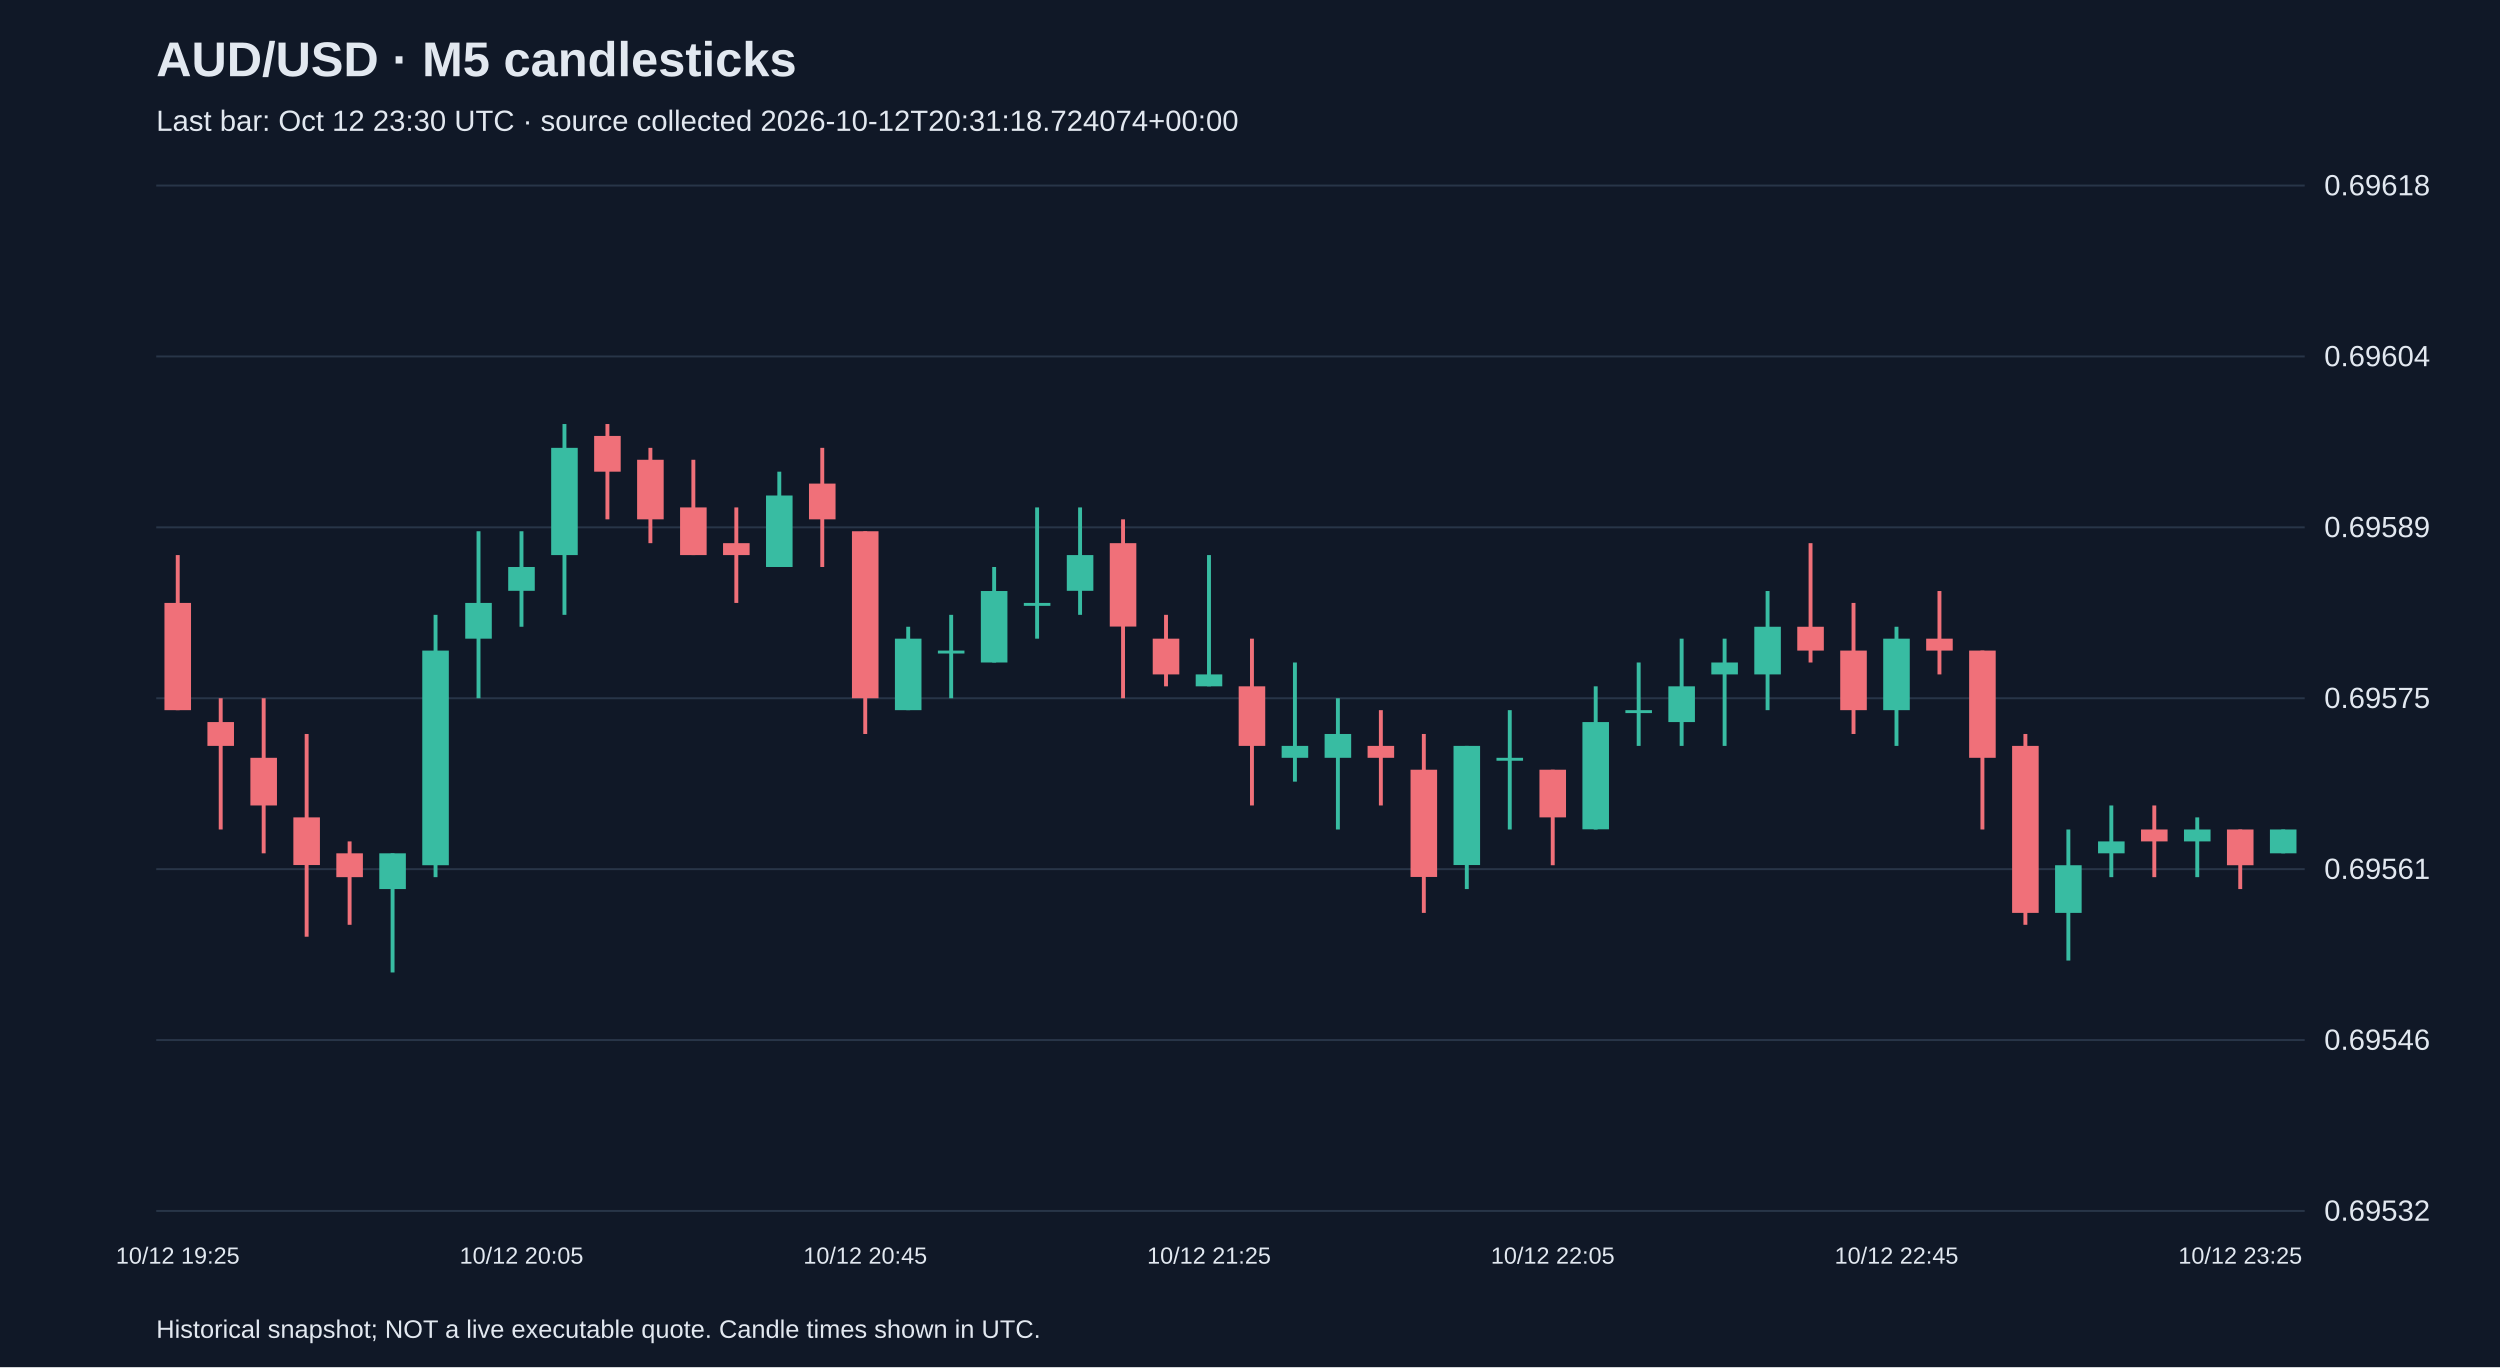
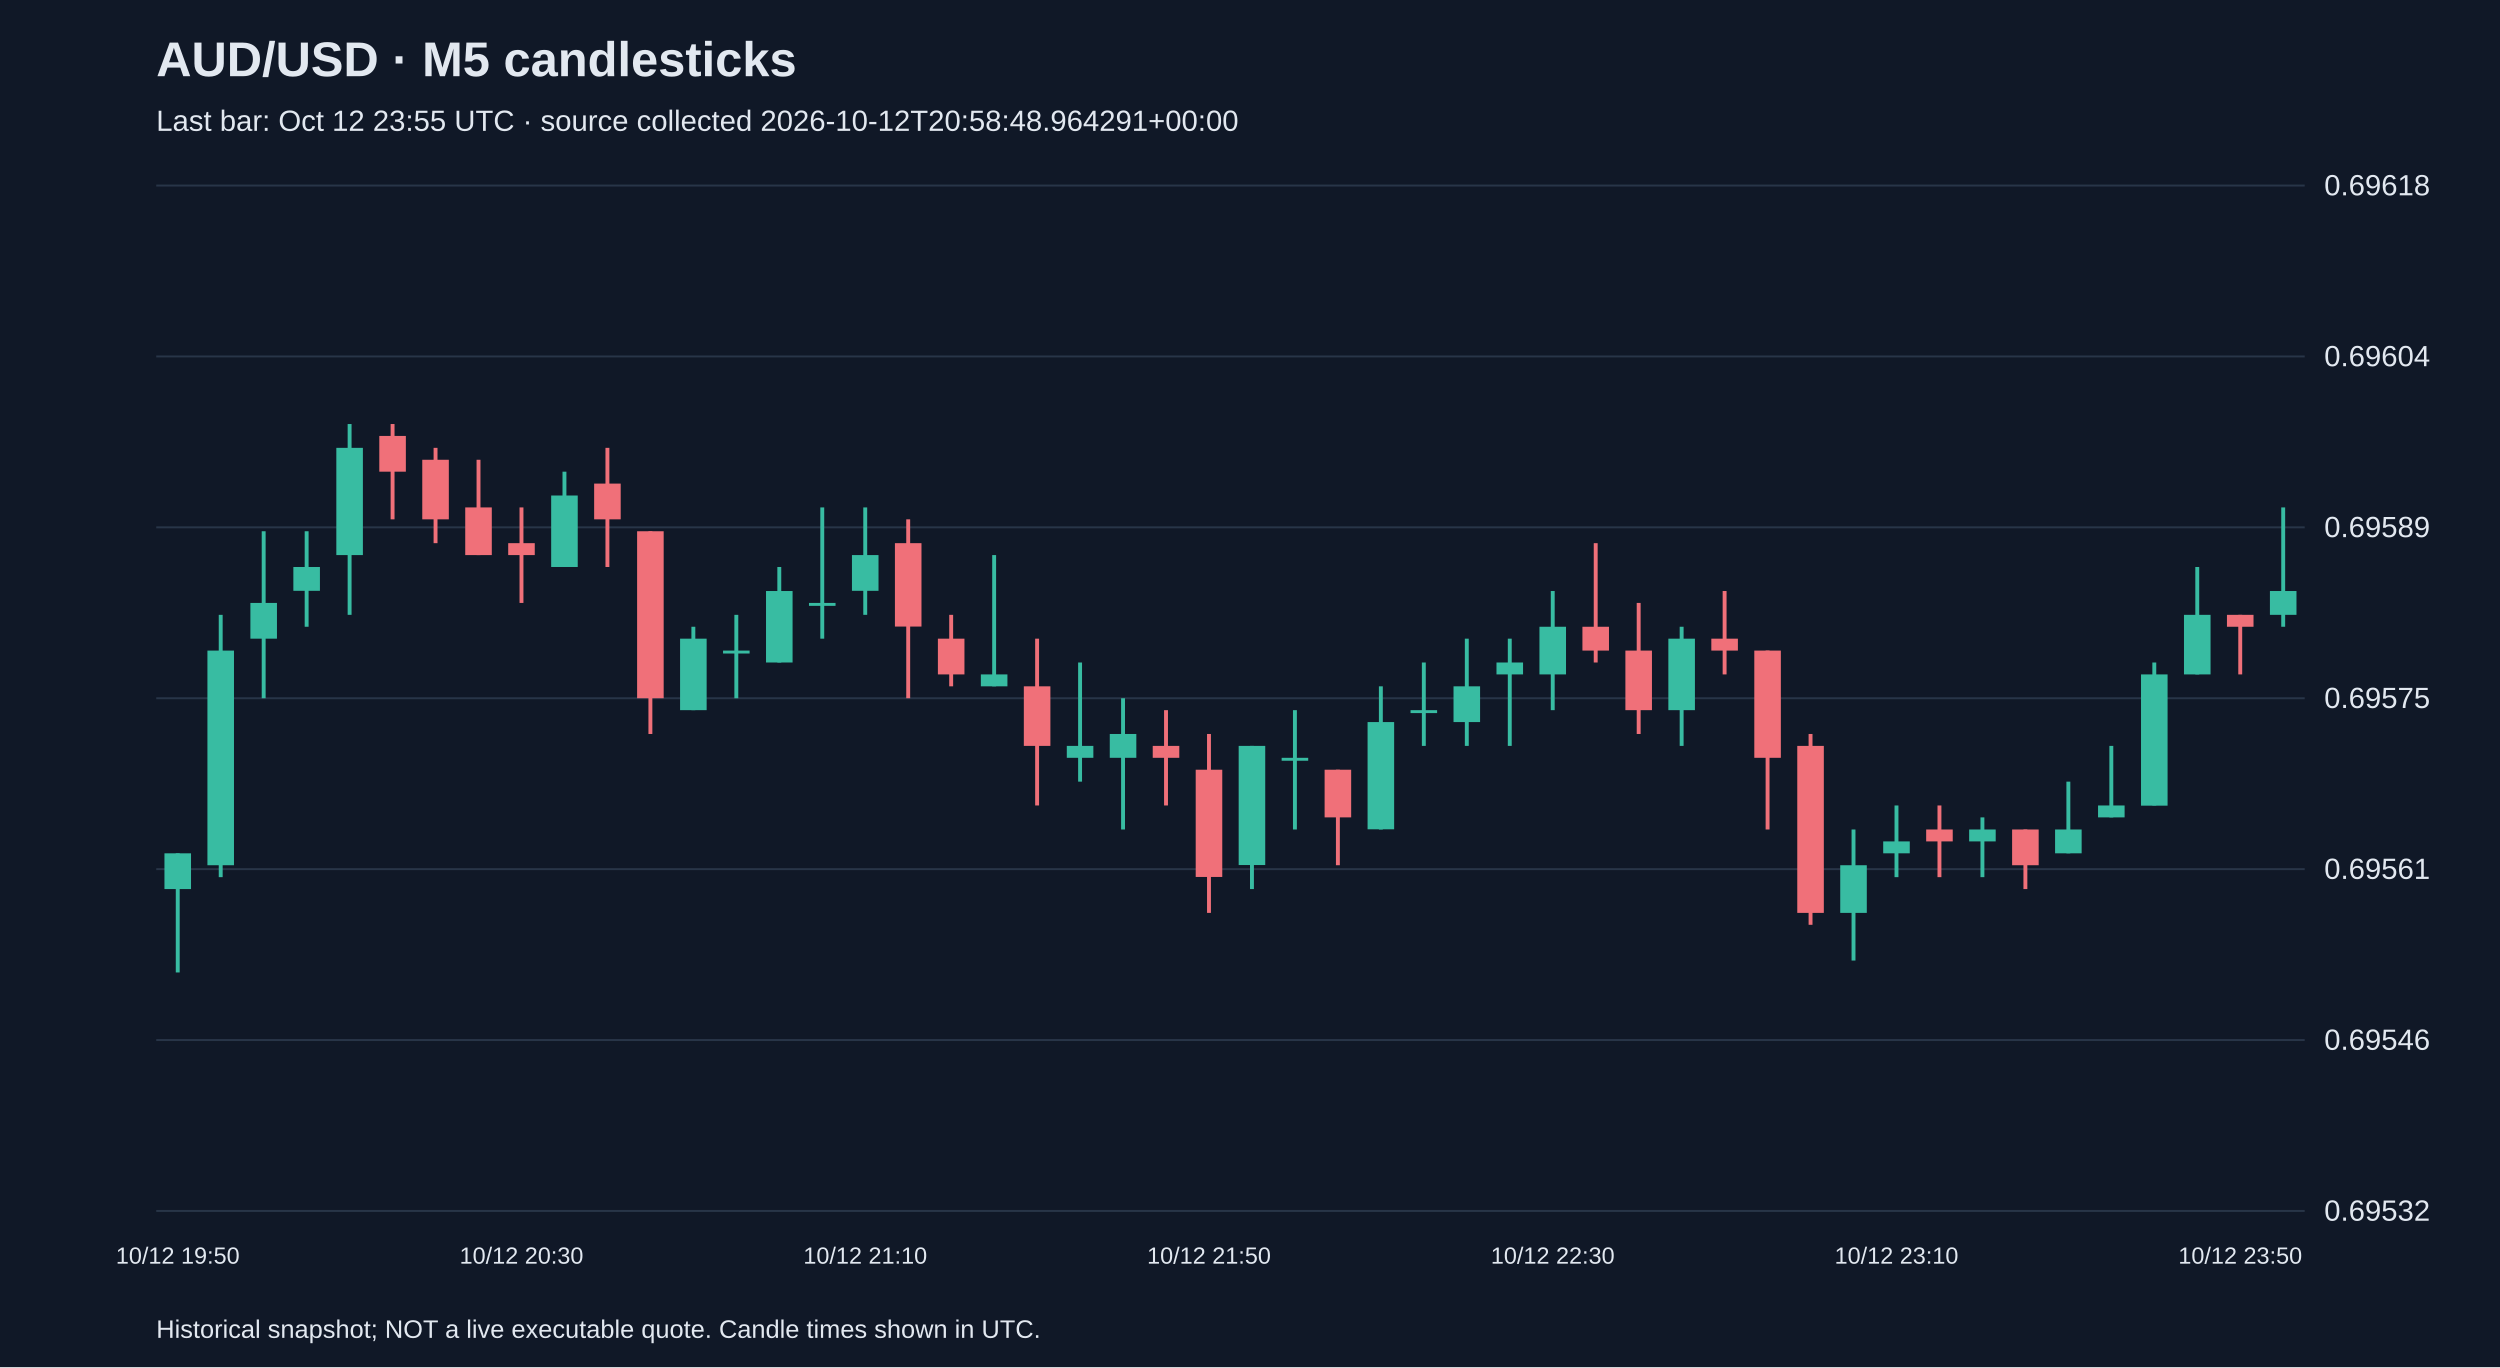
<svg xmlns="http://www.w3.org/2000/svg" viewBox="0 0 1280 700">
  <rect width="100%" height="100%" fill="#101827" />
  <style>text{font-family:Arial,sans-serif;fill:#e2e8f0}</style>
  <text x="80" y="39" font-size="25" font-weight="bold">AUD/USD · M5 candlesticks</text>
-   <text x="80" y="67" font-size="15" fill="#a6b1c5">Last bar: Oct 12 23:30 UTC · source collected 2026-10-12T20:31:18.724074+00:00</text>
+   <text x="80" y="67" font-size="15" fill="#a6b1c5">Last bar: Oct 12 23:55 UTC · source collected 2026-10-12T20:58:48.964291+00:00</text>
  <line x1="80" y1="620.0" x2="1180" y2="620.0" stroke="#283548" />
  <text x="1190" y="625.0" font-size="15">0.69532</text>
  <line x1="80" y1="532.5" x2="1180" y2="532.5" stroke="#283548" />
  <text x="1190" y="537.5" font-size="15">0.69546</text>
  <line x1="80" y1="445.0" x2="1180" y2="445.0" stroke="#283548" />
  <text x="1190" y="450.0" font-size="15">0.69561</text>
  <line x1="80" y1="357.5" x2="1180" y2="357.5" stroke="#283548" />
  <text x="1190" y="362.5" font-size="15">0.69575</text>
  <line x1="80" y1="270.0" x2="1180" y2="270.0" stroke="#283548" />
  <text x="1190" y="275.0" font-size="15">0.69589</text>
  <line x1="80" y1="182.5" x2="1180" y2="182.5" stroke="#283548" />
  <text x="1190" y="187.5" font-size="15">0.69604</text>
  <line x1="80" y1="95.0" x2="1180" y2="95.0" stroke="#283548" />
  <text x="1190" y="100.0" font-size="15">0.69618</text>
-   <line x1="91.0" y1="284.2" x2="91.0" y2="363.6" stroke="#f07079" stroke-width="2" />
-   <rect x="84.2" y="308.7" width="13.6" height="54.9" fill="#f07079" />
-   <text x="91.0" y="647" text-anchor="middle" font-size="12">10/12 19:25</text>
-   <line x1="113.0" y1="357.5" x2="113.0" y2="424.7" stroke="#f07079" stroke-width="2" />
-   <rect x="106.2" y="369.7" width="13.6" height="12.2" fill="#f07079" />
-   <line x1="135.0" y1="357.5" x2="135.0" y2="436.9" stroke="#f07079" stroke-width="2" />
-   <rect x="128.2" y="388.0" width="13.6" height="24.4" fill="#f07079" />
-   <line x1="157.0" y1="375.8" x2="157.0" y2="479.6" stroke="#f07079" stroke-width="2" />
-   <rect x="150.2" y="418.5" width="13.6" height="24.4" fill="#f07079" />
-   <line x1="179.0" y1="430.8" x2="179.0" y2="473.5" stroke="#f07079" stroke-width="2" />
-   <rect x="172.2" y="436.9" width="13.6" height="12.2" fill="#f07079" />
-   <line x1="201.0" y1="436.9" x2="201.0" y2="497.9" stroke="#38bca2" stroke-width="2" />
-   <rect x="194.2" y="436.9" width="13.6" height="18.3" fill="#38bca2" />
-   <line x1="223.0" y1="314.8" x2="223.0" y2="449.1" stroke="#38bca2" stroke-width="2" />
-   <rect x="216.2" y="333.1" width="13.6" height="109.9" fill="#38bca2" />
-   <line x1="245.0" y1="272.0" x2="245.0" y2="357.5" stroke="#38bca2" stroke-width="2" />
-   <rect x="238.2" y="308.7" width="13.6" height="18.3" fill="#38bca2" />
-   <line x1="267.0" y1="272.0" x2="267.0" y2="320.9" stroke="#38bca2" stroke-width="2" />
-   <rect x="260.2" y="290.3" width="13.6" height="12.2" fill="#38bca2" />
-   <text x="267.0" y="647" text-anchor="middle" font-size="12">10/12 20:05</text>
-   <line x1="289.0" y1="217.1" x2="289.0" y2="314.8" stroke="#38bca2" stroke-width="2" />
-   <rect x="282.2" y="229.3" width="13.6" height="54.9" fill="#38bca2" />
-   <line x1="311.0" y1="217.1" x2="311.0" y2="265.9" stroke="#f07079" stroke-width="2" />
-   <rect x="304.2" y="223.2" width="13.6" height="18.3" fill="#f07079" />
-   <line x1="333.0" y1="229.3" x2="333.0" y2="278.1" stroke="#f07079" stroke-width="2" />
-   <rect x="326.2" y="235.4" width="13.6" height="30.5" fill="#f07079" />
-   <line x1="355.0" y1="235.4" x2="355.0" y2="284.2" stroke="#f07079" stroke-width="2" />
-   <rect x="348.2" y="259.8" width="13.6" height="24.4" fill="#f07079" />
-   <line x1="377.0" y1="259.8" x2="377.0" y2="308.7" stroke="#f07079" stroke-width="2" />
-   <rect x="370.2" y="278.1" width="13.6" height="6.1" fill="#f07079" />
-   <line x1="399.0" y1="241.5" x2="399.0" y2="290.3" stroke="#38bca2" stroke-width="2" />
-   <rect x="392.2" y="253.7" width="13.6" height="36.6" fill="#38bca2" />
-   <line x1="421.0" y1="229.3" x2="421.0" y2="290.3" stroke="#f07079" stroke-width="2" />
-   <rect x="414.2" y="247.6" width="13.6" height="18.3" fill="#f07079" />
-   <line x1="443.0" y1="272.0" x2="443.0" y2="375.8" stroke="#f07079" stroke-width="2" />
-   <rect x="436.2" y="272.0" width="13.6" height="85.5" fill="#f07079" />
-   <text x="443.0" y="647" text-anchor="middle" font-size="12">10/12 20:45</text>
-   <line x1="465.0" y1="320.9" x2="465.0" y2="363.6" stroke="#38bca2" stroke-width="2" />
-   <rect x="458.2" y="327.0" width="13.6" height="36.6" fill="#38bca2" />
-   <line x1="487.0" y1="314.8" x2="487.0" y2="357.5" stroke="#38bca2" stroke-width="2" />
-   <rect x="480.2" y="333.1" width="13.6" height="1.5" fill="#38bca2" />
-   <line x1="509.0" y1="290.3" x2="509.0" y2="339.2" stroke="#38bca2" stroke-width="2" />
-   <rect x="502.2" y="302.6" width="13.6" height="36.6" fill="#38bca2" />
-   <line x1="531.0" y1="259.8" x2="531.0" y2="327.0" stroke="#38bca2" stroke-width="2" />
-   <rect x="524.2" y="308.7" width="13.6" height="1.5" fill="#38bca2" />
-   <line x1="553.0" y1="259.8" x2="553.0" y2="314.8" stroke="#38bca2" stroke-width="2" />
-   <rect x="546.2" y="284.2" width="13.6" height="18.3" fill="#38bca2" />
-   <line x1="575.0" y1="265.9" x2="575.0" y2="357.5" stroke="#f07079" stroke-width="2" />
-   <rect x="568.2" y="278.1" width="13.6" height="42.7" fill="#f07079" />
-   <line x1="597.0" y1="314.8" x2="597.0" y2="351.4" stroke="#f07079" stroke-width="2" />
-   <rect x="590.2" y="327.0" width="13.6" height="18.3" fill="#f07079" />
-   <line x1="619.0" y1="284.2" x2="619.0" y2="351.4" stroke="#38bca2" stroke-width="2" />
-   <rect x="612.2" y="345.3" width="13.6" height="6.1" fill="#38bca2" />
-   <text x="619.0" y="647" text-anchor="middle" font-size="12">10/12 21:25</text>
-   <line x1="641.0" y1="327.0" x2="641.0" y2="412.4" stroke="#f07079" stroke-width="2" />
-   <rect x="634.2" y="351.4" width="13.6" height="30.5" fill="#f07079" />
-   <line x1="663.0" y1="339.2" x2="663.0" y2="400.2" stroke="#38bca2" stroke-width="2" />
-   <rect x="656.2" y="381.9" width="13.6" height="6.1" fill="#38bca2" />
-   <line x1="685.0" y1="357.5" x2="685.0" y2="424.7" stroke="#38bca2" stroke-width="2" />
-   <rect x="678.2" y="375.8" width="13.6" height="12.2" fill="#38bca2" />
-   <line x1="707.0" y1="363.6" x2="707.0" y2="412.4" stroke="#f07079" stroke-width="2" />
-   <rect x="700.2" y="381.9" width="13.6" height="6.1" fill="#f07079" />
-   <line x1="729.0" y1="375.8" x2="729.0" y2="467.4" stroke="#f07079" stroke-width="2" />
-   <rect x="722.2" y="394.1" width="13.6" height="54.9" fill="#f07079" />
-   <line x1="751.0" y1="381.9" x2="751.0" y2="455.2" stroke="#38bca2" stroke-width="2" />
-   <rect x="744.2" y="381.9" width="13.6" height="61.0" fill="#38bca2" />
-   <line x1="773.0" y1="363.6" x2="773.0" y2="424.7" stroke="#38bca2" stroke-width="2" />
-   <rect x="766.2" y="388.0" width="13.6" height="1.5" fill="#38bca2" />
-   <line x1="795.0" y1="394.1" x2="795.0" y2="443.0" stroke="#f07079" stroke-width="2" />
-   <rect x="788.2" y="394.1" width="13.6" height="24.4" fill="#f07079" />
-   <text x="795.0" y="647" text-anchor="middle" font-size="12">10/12 22:05</text>
-   <line x1="817.0" y1="351.4" x2="817.0" y2="424.7" stroke="#38bca2" stroke-width="2" />
-   <rect x="810.2" y="369.7" width="13.6" height="54.9" fill="#38bca2" />
-   <line x1="839.0" y1="339.2" x2="839.0" y2="381.9" stroke="#38bca2" stroke-width="2" />
-   <rect x="832.2" y="363.6" width="13.6" height="1.5" fill="#38bca2" />
-   <line x1="861.0" y1="327.0" x2="861.0" y2="381.9" stroke="#38bca2" stroke-width="2" />
-   <rect x="854.2" y="351.4" width="13.6" height="18.3" fill="#38bca2" />
-   <line x1="883.0" y1="327.0" x2="883.0" y2="381.9" stroke="#38bca2" stroke-width="2" />
-   <rect x="876.2" y="339.2" width="13.6" height="6.1" fill="#38bca2" />
-   <line x1="905.0" y1="302.6" x2="905.0" y2="363.6" stroke="#38bca2" stroke-width="2" />
-   <rect x="898.2" y="320.9" width="13.6" height="24.4" fill="#38bca2" />
-   <line x1="927.0" y1="278.1" x2="927.0" y2="339.2" stroke="#f07079" stroke-width="2" />
-   <rect x="920.2" y="320.9" width="13.6" height="12.2" fill="#f07079" />
-   <line x1="949.0" y1="308.7" x2="949.0" y2="375.8" stroke="#f07079" stroke-width="2" />
-   <rect x="942.2" y="333.1" width="13.6" height="30.5" fill="#f07079" />
-   <line x1="971.0" y1="320.9" x2="971.0" y2="381.9" stroke="#38bca2" stroke-width="2" />
-   <rect x="964.2" y="327.0" width="13.6" height="36.6" fill="#38bca2" />
-   <text x="971.0" y="647" text-anchor="middle" font-size="12">10/12 22:45</text>
-   <line x1="993.0" y1="302.6" x2="993.0" y2="345.3" stroke="#f07079" stroke-width="2" />
-   <rect x="986.2" y="327.0" width="13.6" height="6.1" fill="#f07079" />
-   <line x1="1015.0" y1="333.1" x2="1015.0" y2="424.7" stroke="#f07079" stroke-width="2" />
-   <rect x="1008.2" y="333.1" width="13.6" height="54.9" fill="#f07079" />
-   <line x1="1037.0" y1="375.8" x2="1037.0" y2="473.5" stroke="#f07079" stroke-width="2" />
-   <rect x="1030.2" y="381.9" width="13.6" height="85.5" fill="#f07079" />
-   <line x1="1059.0" y1="424.7" x2="1059.0" y2="491.8" stroke="#38bca2" stroke-width="2" />
-   <rect x="1052.2" y="443.0" width="13.6" height="24.4" fill="#38bca2" />
-   <line x1="1081.0" y1="412.4" x2="1081.0" y2="449.1" stroke="#38bca2" stroke-width="2" />
-   <rect x="1074.2" y="430.8" width="13.6" height="6.1" fill="#38bca2" />
-   <line x1="1103.0" y1="412.4" x2="1103.0" y2="449.1" stroke="#f07079" stroke-width="2" />
-   <rect x="1096.2" y="424.7" width="13.6" height="6.1" fill="#f07079" />
-   <line x1="1125.0" y1="418.5" x2="1125.0" y2="449.1" stroke="#38bca2" stroke-width="2" />
-   <rect x="1118.2" y="424.7" width="13.6" height="6.1" fill="#38bca2" />
-   <line x1="1147.0" y1="424.7" x2="1147.0" y2="455.2" stroke="#f07079" stroke-width="2" />
-   <rect x="1140.2" y="424.7" width="13.6" height="18.3" fill="#f07079" />
-   <text x="1147.0" y="647" text-anchor="middle" font-size="12">10/12 23:25</text>
-   <line x1="1169.0" y1="424.7" x2="1169.0" y2="436.9" stroke="#38bca2" stroke-width="2" />
-   <rect x="1162.2" y="424.7" width="13.6" height="12.2" fill="#38bca2" />
+   <line x1="91.0" y1="436.9" x2="91.0" y2="497.9" stroke="#38bca2" stroke-width="2" />
+   <rect x="84.2" y="436.9" width="13.6" height="18.3" fill="#38bca2" />
+   <text x="91.0" y="647" text-anchor="middle" font-size="12">10/12 19:50</text>
+   <line x1="113.0" y1="314.8" x2="113.0" y2="449.1" stroke="#38bca2" stroke-width="2" />
+   <rect x="106.2" y="333.1" width="13.6" height="109.9" fill="#38bca2" />
+   <line x1="135.0" y1="272.0" x2="135.0" y2="357.5" stroke="#38bca2" stroke-width="2" />
+   <rect x="128.2" y="308.7" width="13.6" height="18.3" fill="#38bca2" />
+   <line x1="157.0" y1="272.0" x2="157.0" y2="320.9" stroke="#38bca2" stroke-width="2" />
+   <rect x="150.2" y="290.3" width="13.6" height="12.2" fill="#38bca2" />
+   <line x1="179.0" y1="217.1" x2="179.0" y2="314.8" stroke="#38bca2" stroke-width="2" />
+   <rect x="172.2" y="229.3" width="13.6" height="54.9" fill="#38bca2" />
+   <line x1="201.0" y1="217.1" x2="201.0" y2="265.9" stroke="#f07079" stroke-width="2" />
+   <rect x="194.2" y="223.2" width="13.6" height="18.3" fill="#f07079" />
+   <line x1="223.0" y1="229.3" x2="223.0" y2="278.1" stroke="#f07079" stroke-width="2" />
+   <rect x="216.2" y="235.4" width="13.6" height="30.5" fill="#f07079" />
+   <line x1="245.0" y1="235.4" x2="245.0" y2="284.2" stroke="#f07079" stroke-width="2" />
+   <rect x="238.2" y="259.8" width="13.6" height="24.4" fill="#f07079" />
+   <line x1="267.0" y1="259.8" x2="267.0" y2="308.7" stroke="#f07079" stroke-width="2" />
+   <rect x="260.2" y="278.1" width="13.6" height="6.1" fill="#f07079" />
+   <text x="267.0" y="647" text-anchor="middle" font-size="12">10/12 20:30</text>
+   <line x1="289.0" y1="241.5" x2="289.0" y2="290.3" stroke="#38bca2" stroke-width="2" />
+   <rect x="282.2" y="253.7" width="13.6" height="36.6" fill="#38bca2" />
+   <line x1="311.0" y1="229.3" x2="311.0" y2="290.3" stroke="#f07079" stroke-width="2" />
+   <rect x="304.2" y="247.6" width="13.6" height="18.3" fill="#f07079" />
+   <line x1="333.0" y1="272.0" x2="333.0" y2="375.8" stroke="#f07079" stroke-width="2" />
+   <rect x="326.2" y="272.0" width="13.6" height="85.5" fill="#f07079" />
+   <line x1="355.0" y1="320.9" x2="355.0" y2="363.6" stroke="#38bca2" stroke-width="2" />
+   <rect x="348.2" y="327.0" width="13.6" height="36.6" fill="#38bca2" />
+   <line x1="377.0" y1="314.8" x2="377.0" y2="357.5" stroke="#38bca2" stroke-width="2" />
+   <rect x="370.2" y="333.1" width="13.6" height="1.5" fill="#38bca2" />
+   <line x1="399.0" y1="290.3" x2="399.0" y2="339.2" stroke="#38bca2" stroke-width="2" />
+   <rect x="392.2" y="302.6" width="13.6" height="36.6" fill="#38bca2" />
+   <line x1="421.0" y1="259.8" x2="421.0" y2="327.0" stroke="#38bca2" stroke-width="2" />
+   <rect x="414.2" y="308.7" width="13.6" height="1.5" fill="#38bca2" />
+   <line x1="443.0" y1="259.8" x2="443.0" y2="314.8" stroke="#38bca2" stroke-width="2" />
+   <rect x="436.2" y="284.2" width="13.6" height="18.3" fill="#38bca2" />
+   <text x="443.0" y="647" text-anchor="middle" font-size="12">10/12 21:10</text>
+   <line x1="465.0" y1="265.9" x2="465.0" y2="357.5" stroke="#f07079" stroke-width="2" />
+   <rect x="458.2" y="278.1" width="13.6" height="42.7" fill="#f07079" />
+   <line x1="487.0" y1="314.8" x2="487.0" y2="351.4" stroke="#f07079" stroke-width="2" />
+   <rect x="480.2" y="327.0" width="13.6" height="18.3" fill="#f07079" />
+   <line x1="509.0" y1="284.2" x2="509.0" y2="351.4" stroke="#38bca2" stroke-width="2" />
+   <rect x="502.2" y="345.3" width="13.6" height="6.1" fill="#38bca2" />
+   <line x1="531.0" y1="327.0" x2="531.0" y2="412.4" stroke="#f07079" stroke-width="2" />
+   <rect x="524.2" y="351.4" width="13.6" height="30.5" fill="#f07079" />
+   <line x1="553.0" y1="339.2" x2="553.0" y2="400.2" stroke="#38bca2" stroke-width="2" />
+   <rect x="546.2" y="381.9" width="13.6" height="6.1" fill="#38bca2" />
+   <line x1="575.0" y1="357.5" x2="575.0" y2="424.7" stroke="#38bca2" stroke-width="2" />
+   <rect x="568.2" y="375.8" width="13.6" height="12.2" fill="#38bca2" />
+   <line x1="597.0" y1="363.6" x2="597.0" y2="412.4" stroke="#f07079" stroke-width="2" />
+   <rect x="590.2" y="381.9" width="13.6" height="6.1" fill="#f07079" />
+   <line x1="619.0" y1="375.8" x2="619.0" y2="467.4" stroke="#f07079" stroke-width="2" />
+   <rect x="612.2" y="394.1" width="13.6" height="54.9" fill="#f07079" />
+   <text x="619.0" y="647" text-anchor="middle" font-size="12">10/12 21:50</text>
+   <line x1="641.0" y1="381.9" x2="641.0" y2="455.2" stroke="#38bca2" stroke-width="2" />
+   <rect x="634.2" y="381.9" width="13.6" height="61.0" fill="#38bca2" />
+   <line x1="663.0" y1="363.6" x2="663.0" y2="424.7" stroke="#38bca2" stroke-width="2" />
+   <rect x="656.2" y="388.0" width="13.6" height="1.5" fill="#38bca2" />
+   <line x1="685.0" y1="394.1" x2="685.0" y2="443.0" stroke="#f07079" stroke-width="2" />
+   <rect x="678.2" y="394.1" width="13.6" height="24.4" fill="#f07079" />
+   <line x1="707.0" y1="351.4" x2="707.0" y2="424.7" stroke="#38bca2" stroke-width="2" />
+   <rect x="700.2" y="369.7" width="13.6" height="54.9" fill="#38bca2" />
+   <line x1="729.0" y1="339.2" x2="729.0" y2="381.9" stroke="#38bca2" stroke-width="2" />
+   <rect x="722.2" y="363.6" width="13.6" height="1.5" fill="#38bca2" />
+   <line x1="751.0" y1="327.0" x2="751.0" y2="381.9" stroke="#38bca2" stroke-width="2" />
+   <rect x="744.2" y="351.4" width="13.6" height="18.3" fill="#38bca2" />
+   <line x1="773.0" y1="327.0" x2="773.0" y2="381.9" stroke="#38bca2" stroke-width="2" />
+   <rect x="766.2" y="339.2" width="13.6" height="6.1" fill="#38bca2" />
+   <line x1="795.0" y1="302.6" x2="795.0" y2="363.6" stroke="#38bca2" stroke-width="2" />
+   <rect x="788.2" y="320.9" width="13.6" height="24.4" fill="#38bca2" />
+   <text x="795.0" y="647" text-anchor="middle" font-size="12">10/12 22:30</text>
+   <line x1="817.0" y1="278.1" x2="817.0" y2="339.2" stroke="#f07079" stroke-width="2" />
+   <rect x="810.2" y="320.9" width="13.6" height="12.2" fill="#f07079" />
+   <line x1="839.0" y1="308.7" x2="839.0" y2="375.8" stroke="#f07079" stroke-width="2" />
+   <rect x="832.2" y="333.1" width="13.6" height="30.5" fill="#f07079" />
+   <line x1="861.0" y1="320.9" x2="861.0" y2="381.9" stroke="#38bca2" stroke-width="2" />
+   <rect x="854.2" y="327.0" width="13.6" height="36.6" fill="#38bca2" />
+   <line x1="883.0" y1="302.6" x2="883.0" y2="345.3" stroke="#f07079" stroke-width="2" />
+   <rect x="876.2" y="327.0" width="13.6" height="6.1" fill="#f07079" />
+   <line x1="905.0" y1="333.1" x2="905.0" y2="424.7" stroke="#f07079" stroke-width="2" />
+   <rect x="898.2" y="333.1" width="13.6" height="54.9" fill="#f07079" />
+   <line x1="927.0" y1="375.8" x2="927.0" y2="473.5" stroke="#f07079" stroke-width="2" />
+   <rect x="920.2" y="381.9" width="13.6" height="85.5" fill="#f07079" />
+   <line x1="949.0" y1="424.7" x2="949.0" y2="491.8" stroke="#38bca2" stroke-width="2" />
+   <rect x="942.2" y="443.0" width="13.6" height="24.4" fill="#38bca2" />
+   <line x1="971.0" y1="412.4" x2="971.0" y2="449.1" stroke="#38bca2" stroke-width="2" />
+   <rect x="964.2" y="430.8" width="13.6" height="6.1" fill="#38bca2" />
+   <text x="971.0" y="647" text-anchor="middle" font-size="12">10/12 23:10</text>
+   <line x1="993.0" y1="412.4" x2="993.0" y2="449.1" stroke="#f07079" stroke-width="2" />
+   <rect x="986.2" y="424.7" width="13.6" height="6.1" fill="#f07079" />
+   <line x1="1015.0" y1="418.5" x2="1015.0" y2="449.1" stroke="#38bca2" stroke-width="2" />
+   <rect x="1008.2" y="424.7" width="13.6" height="6.1" fill="#38bca2" />
+   <line x1="1037.0" y1="424.7" x2="1037.0" y2="455.2" stroke="#f07079" stroke-width="2" />
+   <rect x="1030.2" y="424.7" width="13.6" height="18.3" fill="#f07079" />
+   <line x1="1059.0" y1="400.2" x2="1059.0" y2="436.9" stroke="#38bca2" stroke-width="2" />
+   <rect x="1052.2" y="424.7" width="13.6" height="12.2" fill="#38bca2" />
+   <line x1="1081.0" y1="381.9" x2="1081.0" y2="418.5" stroke="#38bca2" stroke-width="2" />
+   <rect x="1074.2" y="412.4" width="13.6" height="6.1" fill="#38bca2" />
+   <line x1="1103.0" y1="339.2" x2="1103.0" y2="412.4" stroke="#38bca2" stroke-width="2" />
+   <rect x="1096.2" y="345.3" width="13.6" height="67.2" fill="#38bca2" />
+   <line x1="1125.0" y1="290.3" x2="1125.0" y2="345.3" stroke="#38bca2" stroke-width="2" />
+   <rect x="1118.2" y="314.8" width="13.6" height="30.5" fill="#38bca2" />
+   <line x1="1147.0" y1="314.8" x2="1147.0" y2="345.3" stroke="#f07079" stroke-width="2" />
+   <rect x="1140.2" y="314.8" width="13.6" height="6.1" fill="#f07079" />
+   <text x="1147.0" y="647" text-anchor="middle" font-size="12">10/12 23:50</text>
+   <line x1="1169.0" y1="259.8" x2="1169.0" y2="320.9" stroke="#38bca2" stroke-width="2" />
+   <rect x="1162.2" y="302.6" width="13.6" height="12.2" fill="#38bca2" />
  <text x="80" y="685" font-size="13">Historical snapshot; NOT a live executable quote. Candle times shown in UTC.</text>
</svg>
